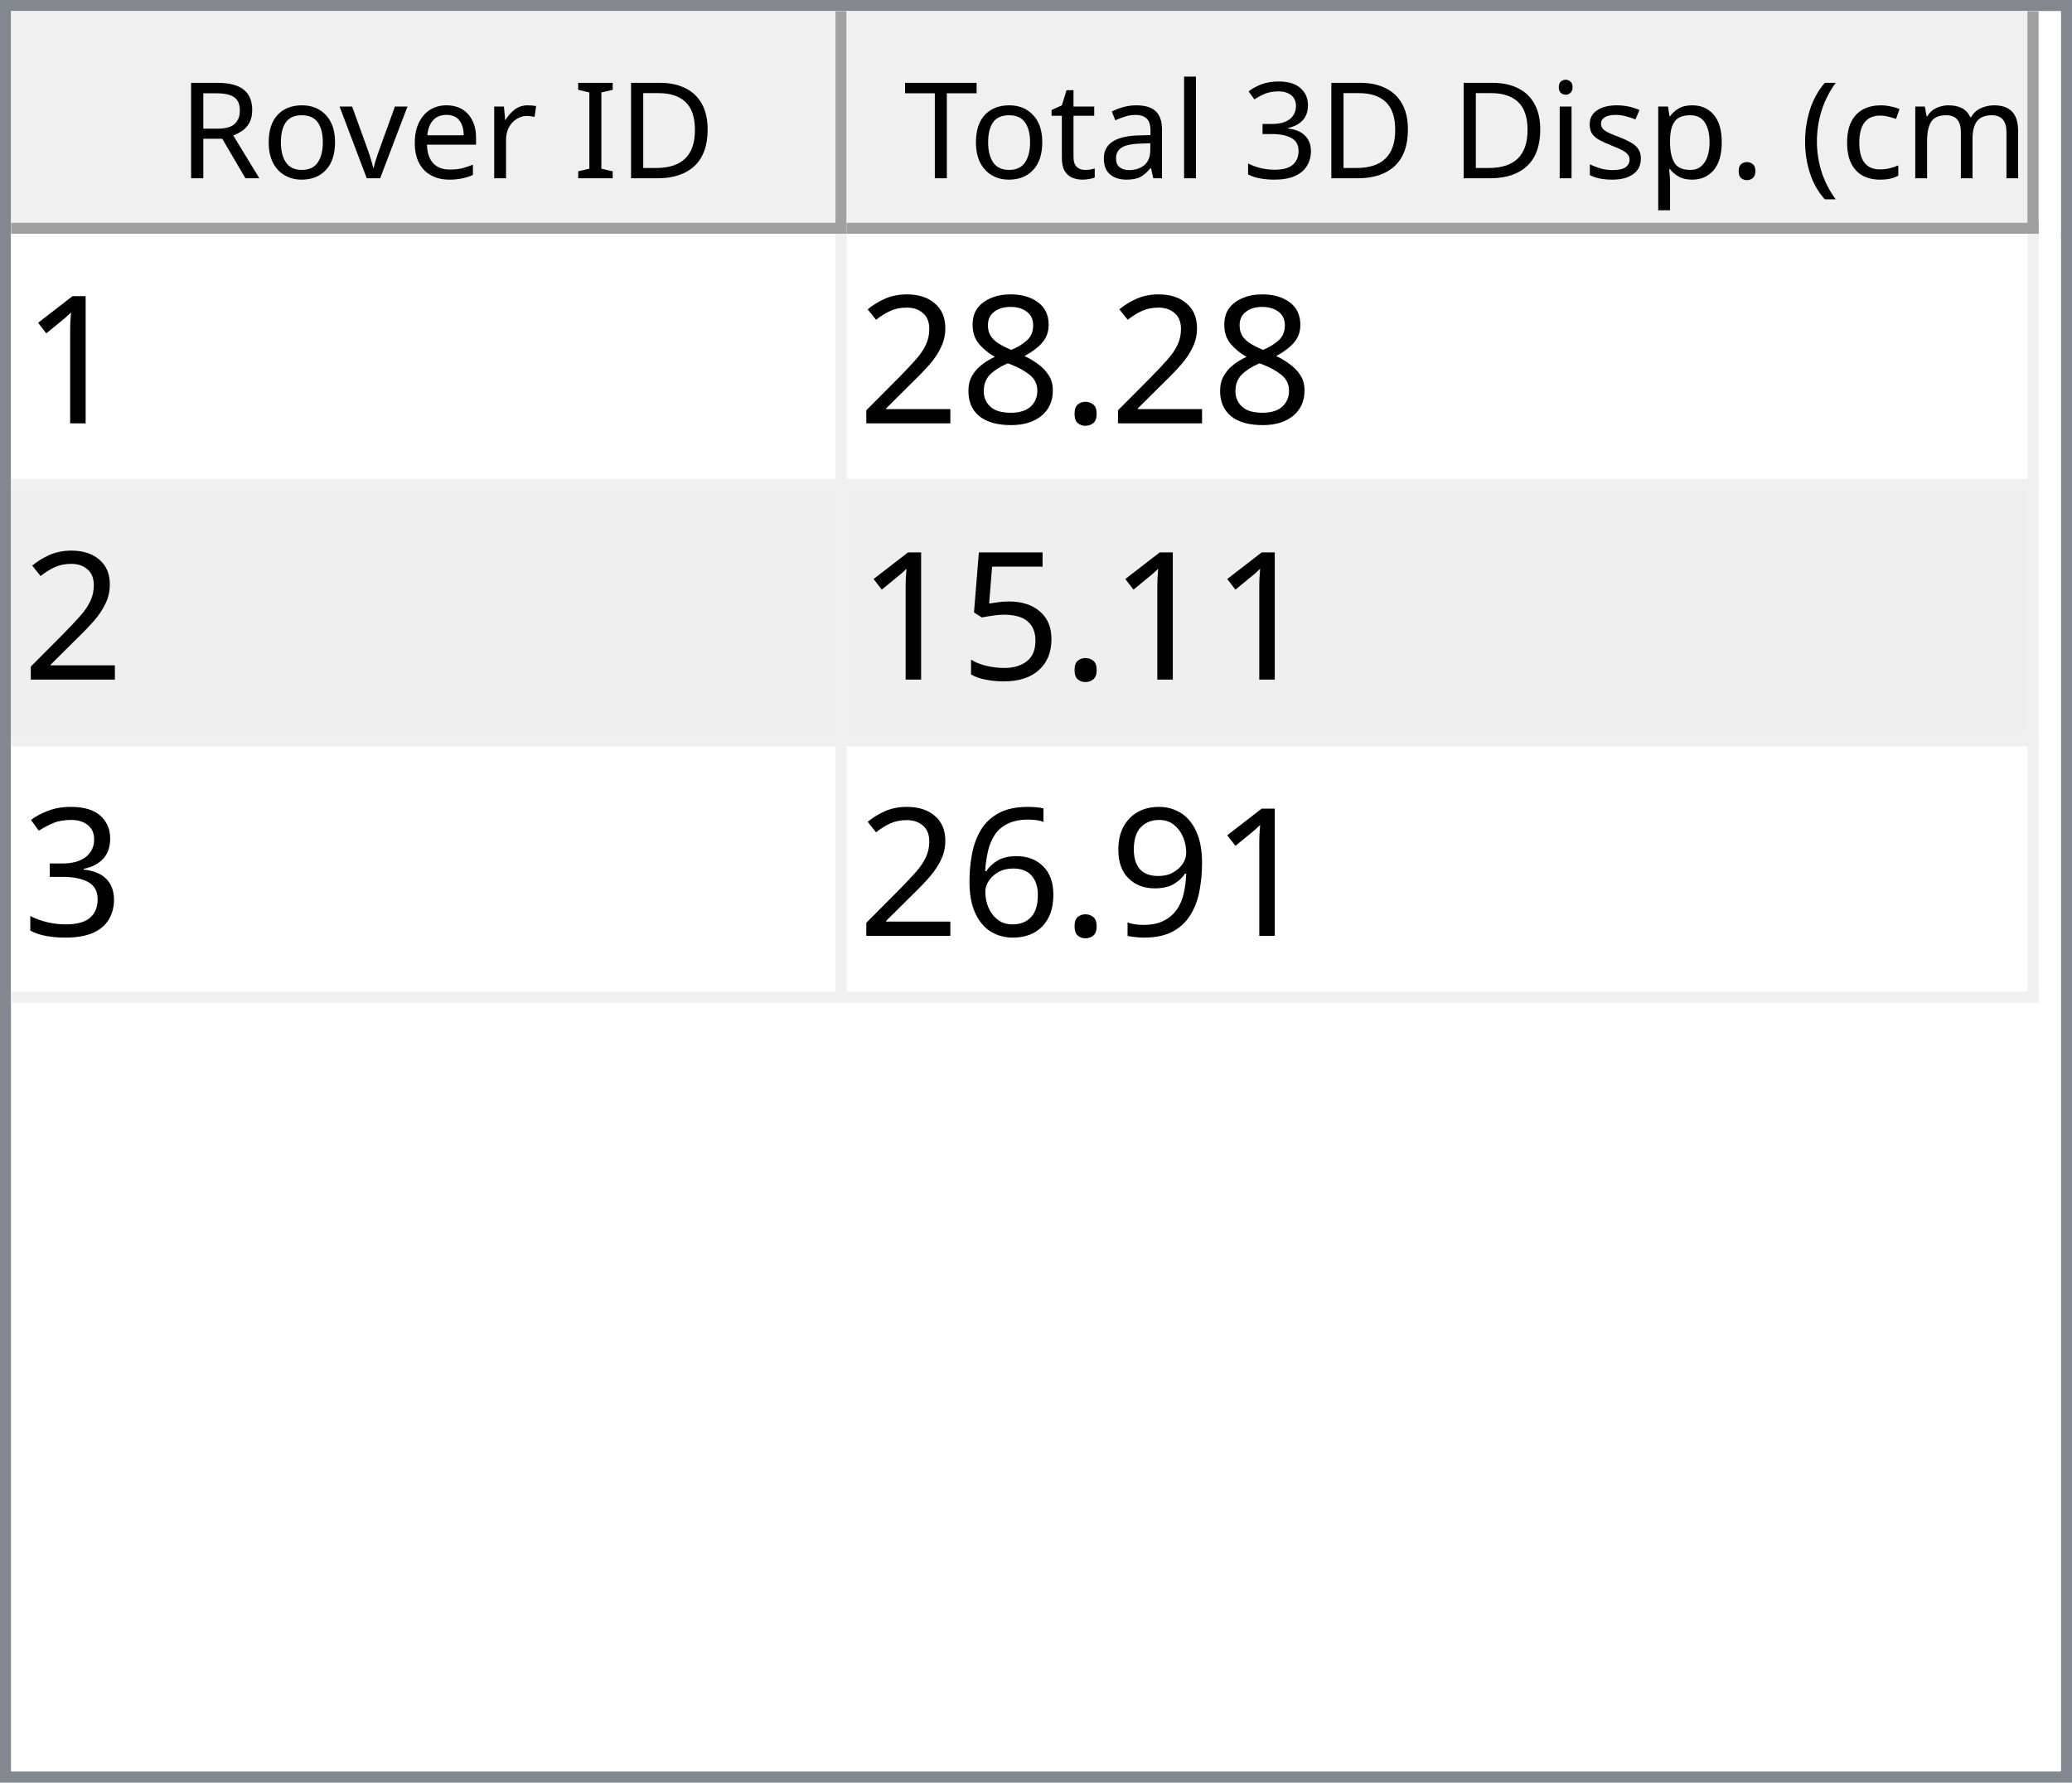
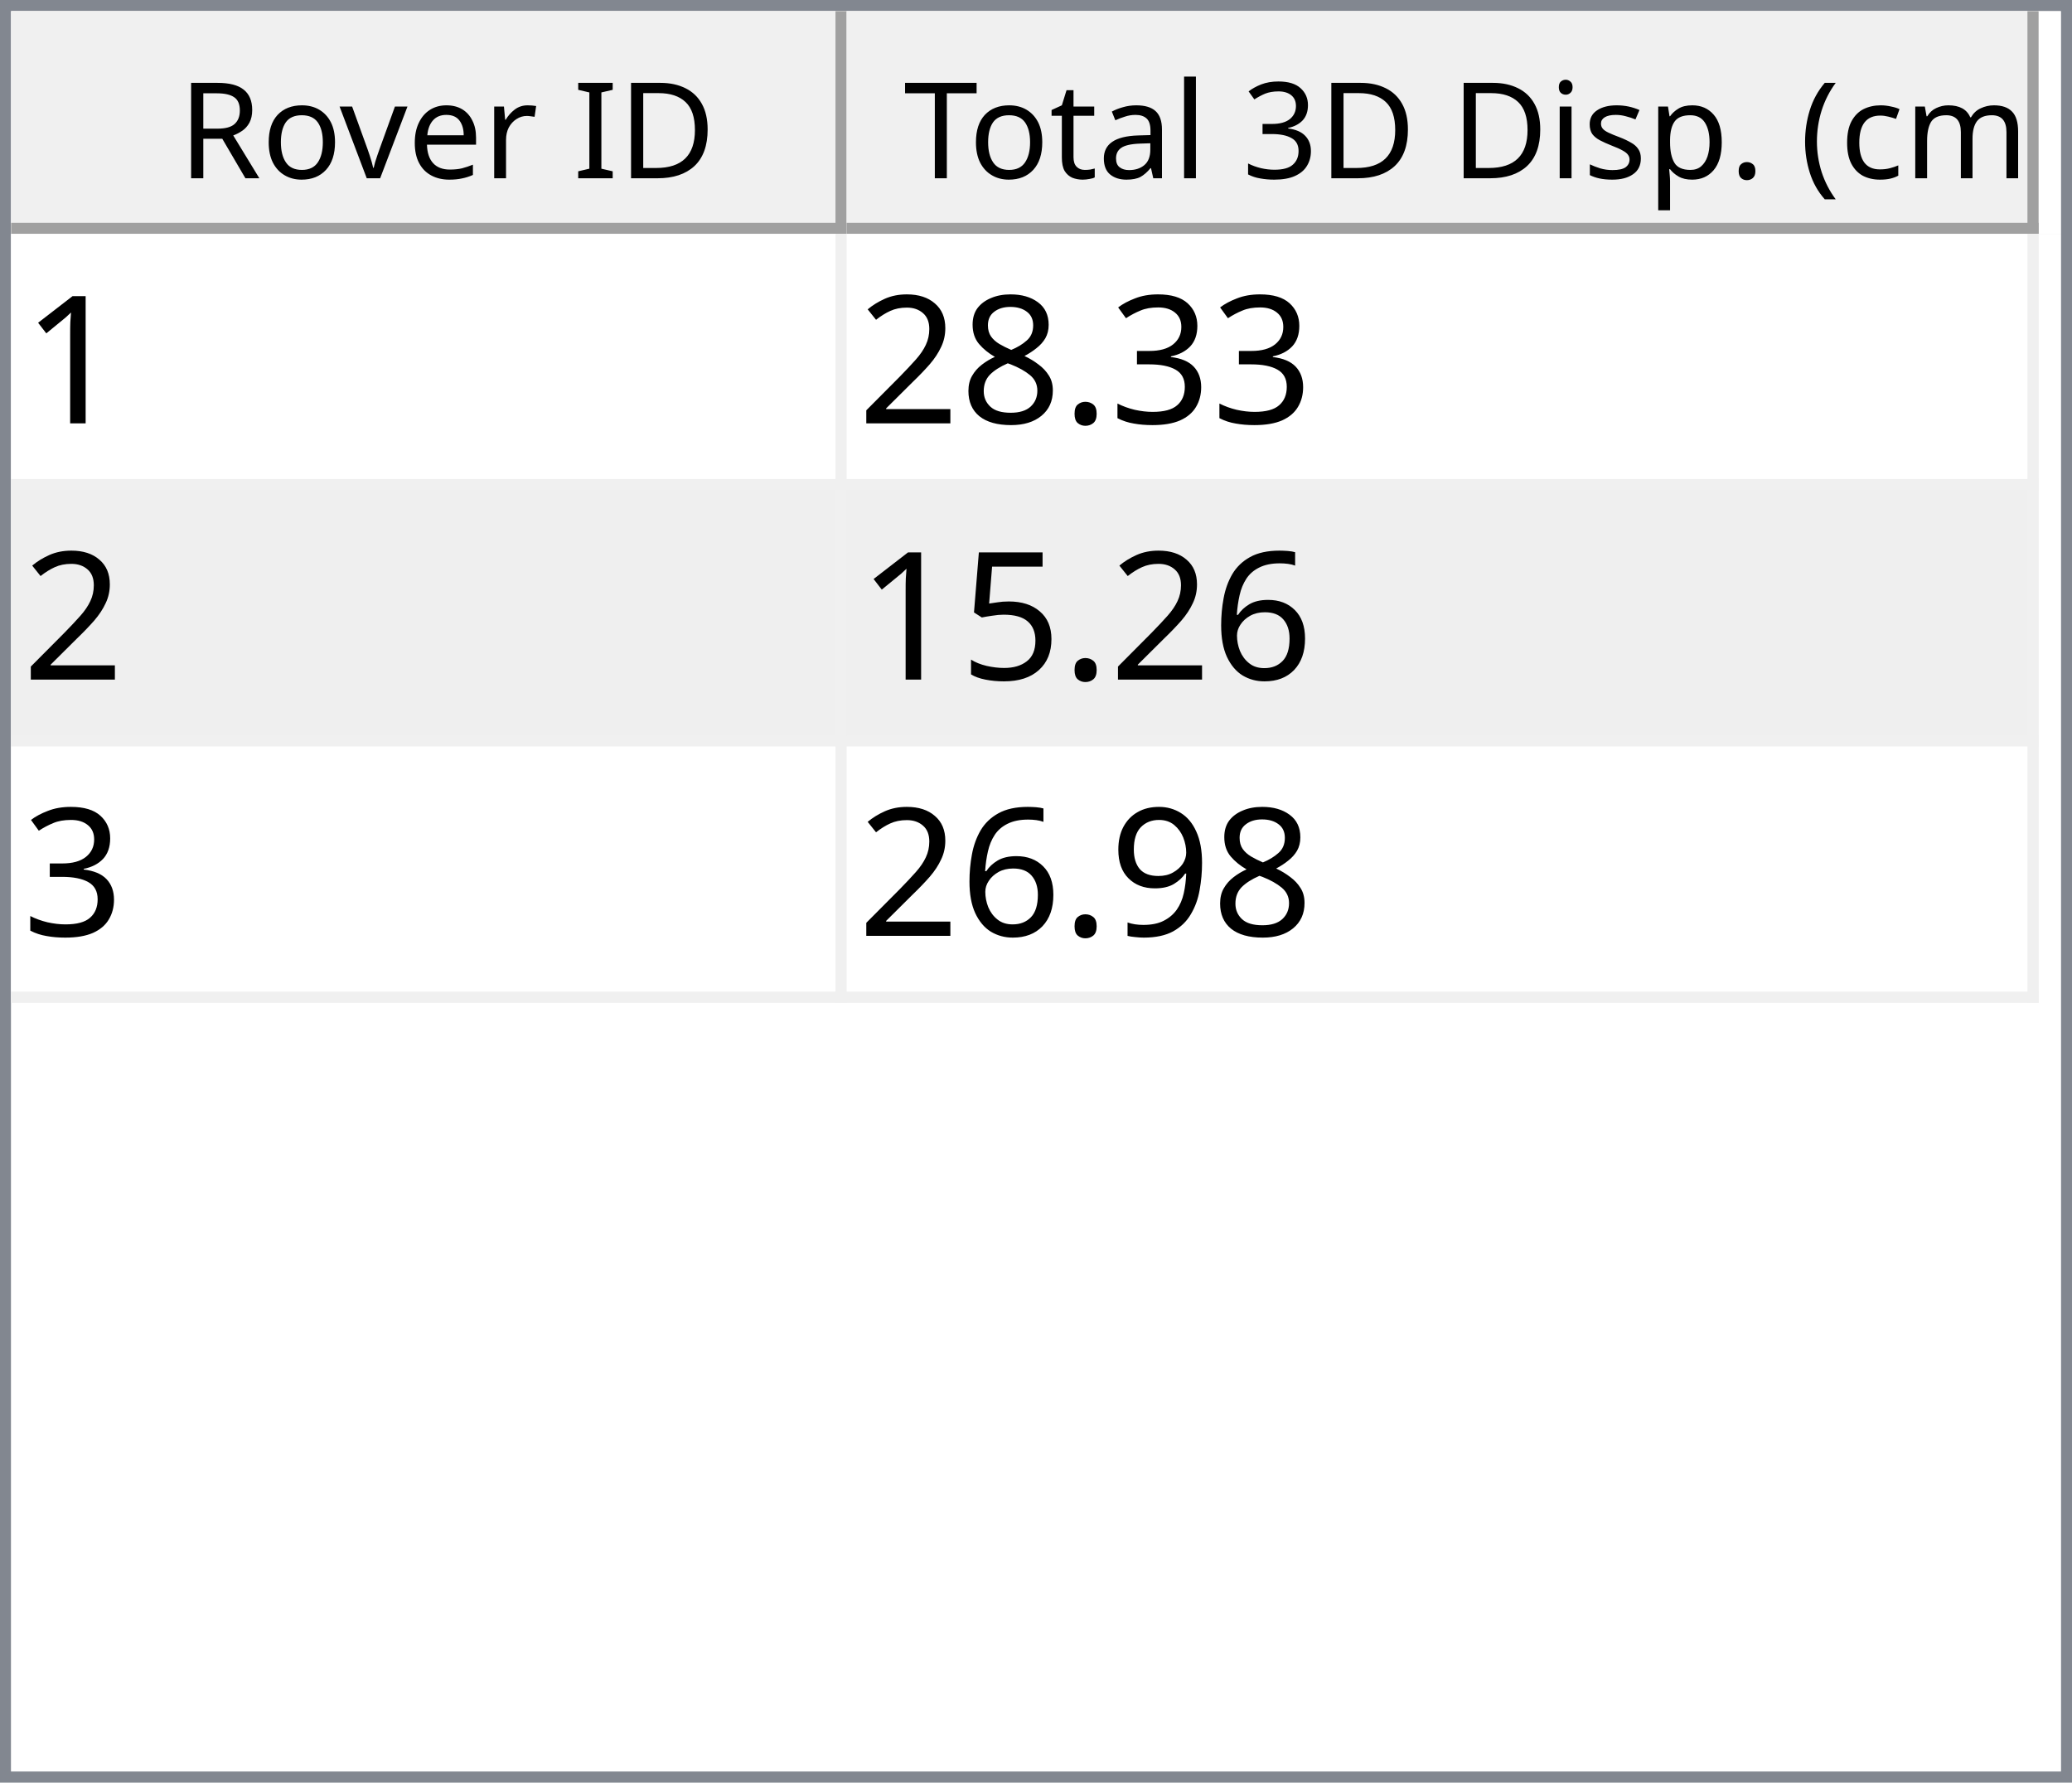
<svg xmlns="http://www.w3.org/2000/svg" style="fill-opacity:1; color-rendering:auto; color-interpolation:auto; text-rendering:auto; stroke:black; stroke-linecap:square; stroke-miterlimit:10; shape-rendering:auto; stroke-opacity:1; fill:black; stroke-dasharray:none; font-weight:normal; stroke-width:1; font-family:'Dialog'; font-style:normal; stroke-linejoin:miter; font-size:12px; stroke-dashoffset:0; image-rendering:auto;" width="186" height="160">
  <defs id="genericDefs" />
  <g>
    <defs id="defs1">
      <clipPath clipPathUnits="userSpaceOnUse" id="clipPath1">
        <path d="M0 0 L186 0 L186 160 L0 160 L0 0 Z" />
      </clipPath>
      <clipPath clipPathUnits="userSpaceOnUse" id="clipPath2">
        <path d="M0 0 L0 160 L186 160 L186 0 Z" />
      </clipPath>
      <clipPath clipPathUnits="userSpaceOnUse" id="clipPath3">
        <path d="M0 0 L0 20 L184 20 L184 0 Z" />
      </clipPath>
      <clipPath clipPathUnits="userSpaceOnUse" id="clipPath4">
        <path d="M0 0 L0 20 L75 20 L75 0 Z" />
      </clipPath>
      <clipPath clipPathUnits="userSpaceOnUse" id="clipPath5">
        <path d="M1 1 L1 19 L74 19 L74 1 Z" />
      </clipPath>
      <clipPath clipPathUnits="userSpaceOnUse" id="clipPath6">
        <path d="M0 0 L0 18 L73 18 L73 0 Z" />
      </clipPath>
      <clipPath clipPathUnits="userSpaceOnUse" id="clipPath7">
        <path d="M-0.5 -0.5 L-0.5 19.5 L74.5 19.5 L74.5 -0.5 Z" />
      </clipPath>
      <clipPath clipPathUnits="userSpaceOnUse" id="clipPath8">
        <path d="M0 0 L0 20 L107 20 L107 0 Z" />
      </clipPath>
      <clipPath clipPathUnits="userSpaceOnUse" id="clipPath9">
        <path d="M1 1 L1 19 L106 19 L106 1 Z" />
      </clipPath>
      <clipPath clipPathUnits="userSpaceOnUse" id="clipPath10">
        <path d="M0 0 L0 18 L105 18 L105 0 Z" />
      </clipPath>
      <clipPath clipPathUnits="userSpaceOnUse" id="clipPath11">
        <path d="M-0.5 -0.5 L-0.5 19.5 L106.5 19.5 L106.5 -0.5 Z" />
      </clipPath>
      <clipPath clipPathUnits="userSpaceOnUse" id="clipPath12">
        <path d="M0 0 L0 138 L184 138 L184 0 Z" />
      </clipPath>
      <clipPath clipPathUnits="userSpaceOnUse" id="clipPath13">
        <path d="M0 0 L0 69 L182 69 L182 0 Z" />
      </clipPath>
      <clipPath clipPathUnits="userSpaceOnUse" id="clipPath14">
        <path d="M-0.5 -0.5 L-0.5 68.5 L181.5 68.5 L181.5 -0.5 Z" />
      </clipPath>
      <clipPath clipPathUnits="userSpaceOnUse" id="clipPath15">
        <path d="M0 0 L0 22 L74 22 L74 0 Z" />
      </clipPath>
      <clipPath clipPathUnits="userSpaceOnUse" id="clipPath16">
        <path d="M0 0 L0 22 L106 22 L106 0 Z" />
      </clipPath>
      <font horiz-adv-x="64.551" id="font1">
        <font-face ascent="107.91" descent="25.098" units-per-em="100" style="font-style:normal; font-family:Segoe UI; font-weight:normal;" />
        <missing-glyph horiz-adv-x="64.551" d="M8.109 0 L8.109 68.266 L56.453 68.266 L56.453 0 L8.109 0 ZM15.328 7.234 L49.219 7.234 L49.219 61.031 L15.328 61.031 L15.328 7.234 Z" />
        <glyph unicode="D" horiz-adv-x="70.117" d="M9.188 0 L9.188 70.016 L28.516 70.016 Q65.531 70.016 65.531 35.891 Q65.531 19.672 55.25 9.836 Q44.969 0 27.734 0 L9.188 0 ZM17.391 62.594 L17.391 7.422 L27.828 7.422 Q41.609 7.422 49.273 14.797 Q56.938 22.172 56.938 35.688 Q56.938 62.594 28.328 62.594 L17.391 62.594 Z" />
        <glyph unicode="I" horiz-adv-x="26.611" d="M17.391 0 L9.188 0 L9.188 70.016 L17.391 70.016 L17.391 0 Z" />
        <glyph unicode=" " horiz-adv-x="27.393" d="" />
        <glyph unicode="r" horiz-adv-x="34.766" d="M34.188 41.891 Q32.078 43.5 28.125 43.5 Q23 43.5 19.555 38.672 Q16.109 33.844 16.109 25.484 L16.109 0 L8.109 0 L8.109 50 L16.109 50 L16.109 39.703 L16.312 39.703 Q18.016 44.969 21.531 47.922 Q25.047 50.875 29.391 50.875 Q32.516 50.875 34.188 50.203 L34.188 41.891 Z" />
        <glyph unicode="e" horiz-adv-x="52.295" d="M48.297 23 L12.984 23 Q13.188 14.656 17.484 10.109 Q21.781 5.562 29.297 5.562 Q37.75 5.562 44.828 11.141 L44.828 3.609 Q38.234 -1.172 27.391 -1.172 Q16.797 -1.172 10.742 5.641 Q4.688 12.453 4.688 24.812 Q4.688 36.469 11.305 43.82 Q17.922 51.172 27.734 51.172 Q37.547 51.172 42.922 44.828 Q48.297 38.484 48.297 27.203 L48.297 23 ZM40.094 29.781 Q40.047 36.719 36.75 40.578 Q33.453 44.438 27.594 44.438 Q21.922 44.438 17.969 40.383 Q14.016 36.328 13.094 29.781 L40.094 29.781 Z" />
        <glyph unicode="v" horiz-adv-x="47.9" d="M47.406 50 L27.484 0 L19.625 0 L0.688 50 L9.469 50 L22.172 13.672 Q23.578 9.672 23.922 6.688 L24.125 6.688 Q24.609 10.453 25.688 13.484 L38.969 50 L47.406 50 Z" />
        <glyph unicode="o" horiz-adv-x="58.594" d="M29 -1.172 Q17.922 -1.172 11.305 5.836 Q4.688 12.844 4.688 24.422 Q4.688 37.016 11.57 44.094 Q18.453 51.172 30.172 51.172 Q41.359 51.172 47.633 44.289 Q53.906 37.406 53.906 25.203 Q53.906 13.234 47.141 6.031 Q40.375 -1.172 29 -1.172 ZM29.594 44.438 Q21.875 44.438 17.383 39.188 Q12.891 33.938 12.891 24.703 Q12.891 15.828 17.43 10.695 Q21.969 5.562 29.594 5.562 Q37.359 5.562 41.531 10.594 Q45.703 15.625 45.703 24.906 Q45.703 34.281 41.531 39.359 Q37.359 44.438 29.594 44.438 Z" />
        <glyph unicode="R" horiz-adv-x="59.814" d="M59.375 0 L49.609 0 L37.891 19.625 Q36.281 22.359 34.766 24.289 Q33.25 26.219 31.664 27.438 Q30.078 28.656 28.25 29.219 Q26.422 29.781 24.125 29.781 L17.391 29.781 L17.391 0 L9.188 0 L9.188 70.016 L30.078 70.016 Q34.672 70.016 38.555 68.867 Q42.438 67.719 45.289 65.375 Q48.141 63.031 49.758 59.547 Q51.375 56.062 51.375 51.375 Q51.375 47.703 50.273 44.656 Q49.172 41.609 47.148 39.211 Q45.125 36.812 42.266 35.133 Q39.406 33.453 35.844 32.516 L35.844 32.328 Q37.594 31.547 38.891 30.547 Q40.188 29.547 41.359 28.18 Q42.531 26.812 43.68 25.078 Q44.828 23.344 46.234 21.047 L59.375 0 ZM17.391 62.594 L17.391 37.203 L28.516 37.203 Q31.594 37.203 34.203 38.133 Q36.812 39.062 38.719 40.797 Q40.625 42.531 41.703 45.047 Q42.781 47.562 42.781 50.688 Q42.781 56.297 39.141 59.445 Q35.5 62.594 28.609 62.594 L17.391 62.594 Z" />
        <glyph unicode=")" horiz-adv-x="30.176" d="M8.297 -15.922 L1.172 -15.922 Q16.406 2.344 16.406 26.812 Q16.406 51.469 1.078 70.016 L8.297 70.016 Q23.531 52.156 23.531 26.703 Q23.531 1.375 8.297 -15.922 Z" />
        <glyph unicode="m" horiz-adv-x="86.133" d="M79.109 0 L71.094 0 L71.094 28.719 Q71.094 37.016 68.531 40.727 Q65.969 44.438 59.906 44.438 Q54.781 44.438 51.195 39.75 Q47.609 35.062 47.609 28.516 L47.609 0 L39.594 0 L39.594 29.688 Q39.594 44.438 28.219 44.438 Q22.953 44.438 19.531 40.016 Q16.109 35.594 16.109 28.516 L16.109 0 L8.109 0 L8.109 50 L16.109 50 L16.109 42.094 L16.312 42.094 Q21.625 51.172 31.844 51.172 Q36.969 51.172 40.773 48.312 Q44.578 45.453 46 40.828 Q51.562 51.172 62.594 51.172 Q79.109 51.172 79.109 30.812 L79.109 0 Z" />
        <glyph unicode="c" horiz-adv-x="46.191" d="M42.188 2.297 Q36.422 -1.172 28.516 -1.172 Q17.828 -1.172 11.258 5.789 Q4.688 12.75 4.688 23.828 Q4.688 36.188 11.766 43.68 Q18.844 51.172 30.672 51.172 Q37.25 51.172 42.281 48.734 L42.281 40.531 Q36.719 44.438 30.375 44.438 Q22.703 44.438 17.797 38.945 Q12.891 33.453 12.891 24.516 Q12.891 15.719 17.508 10.641 Q22.125 5.562 29.891 5.562 Q36.422 5.562 42.188 9.906 L42.188 2.297 Z" />
        <glyph unicode="(" horiz-adv-x="30.176" d="M29.109 -15.922 L21.969 -15.922 Q6.844 1.375 6.844 26.703 Q6.844 52.156 21.969 70.016 L29.203 70.016 Q13.875 51.469 13.875 26.812 Q13.875 2.344 29.109 -15.922 Z" />
        <glyph unicode="." horiz-adv-x="21.68" d="M10.891 -1.078 Q8.641 -1.078 7.055 0.539 Q5.469 2.156 5.469 4.391 Q5.469 6.641 7.055 8.273 Q8.641 9.906 10.891 9.906 Q13.188 9.906 14.797 8.273 Q16.406 6.641 16.406 4.391 Q16.406 2.156 14.797 0.539 Q13.188 -1.078 10.891 -1.078 Z" />
        <glyph unicode="p" horiz-adv-x="58.789" d="M16.312 7.234 L16.109 7.234 L16.109 -23 L8.109 -23 L8.109 50 L16.109 50 L16.109 41.219 L16.312 41.219 Q22.219 51.172 33.594 51.172 Q43.266 51.172 48.688 44.461 Q54.109 37.75 54.109 26.469 Q54.109 13.922 48 6.375 Q41.891 -1.172 31.297 -1.172 Q21.578 -1.172 16.312 7.234 ZM16.109 27.391 L16.109 20.406 Q16.109 14.203 20.141 9.883 Q24.172 5.562 30.375 5.562 Q37.641 5.562 41.773 11.133 Q45.906 16.703 45.906 26.609 Q45.906 34.969 42.047 39.703 Q38.188 44.438 31.594 44.438 Q24.609 44.438 20.359 39.578 Q16.109 34.719 16.109 27.391 Z" />
        <glyph unicode="s" horiz-adv-x="42.432" d="M5.078 1.812 L5.078 10.406 Q11.625 5.562 19.484 5.562 Q30.031 5.562 30.031 12.594 Q30.031 14.594 29.125 15.992 Q28.219 17.391 26.68 18.461 Q25.141 19.531 23.07 20.383 Q21 21.234 18.609 22.172 Q15.281 23.484 12.766 24.828 Q10.25 26.172 8.57 27.859 Q6.891 29.547 6.031 31.695 Q5.172 33.844 5.172 36.719 Q5.172 40.234 6.789 42.945 Q8.406 45.656 11.086 47.484 Q13.766 49.312 17.211 50.242 Q20.656 51.172 24.312 51.172 Q30.812 51.172 35.938 48.922 L35.938 40.828 Q30.422 44.438 23.25 44.438 Q21 44.438 19.195 43.922 Q17.391 43.406 16.094 42.477 Q14.797 41.547 14.086 40.258 Q13.375 38.969 13.375 37.406 Q13.375 35.453 14.086 34.133 Q14.797 32.812 16.164 31.789 Q17.531 30.766 19.484 29.938 Q21.438 29.109 23.922 28.125 Q27.25 26.859 29.883 25.516 Q32.516 24.172 34.375 22.484 Q36.234 20.797 37.234 18.602 Q38.234 16.406 38.234 13.375 Q38.234 9.672 36.602 6.938 Q34.969 4.203 32.234 2.398 Q29.5 0.594 25.93 -0.289 Q22.359 -1.172 18.453 -1.172 Q10.75 -1.172 5.078 1.812 Z" />
        <glyph unicode="i" horiz-adv-x="24.219" d="M12.203 62.703 Q10.062 62.703 8.547 64.164 Q7.031 65.625 7.031 67.875 Q7.031 70.125 8.547 71.609 Q10.062 73.094 12.203 73.094 Q14.406 73.094 15.945 71.609 Q17.484 70.125 17.484 67.875 Q17.484 65.719 15.945 64.211 Q14.406 62.703 12.203 62.703 ZM16.109 0 L8.109 0 L8.109 50 L16.109 50 L16.109 0 Z" />
        <glyph unicode="3" horiz-adv-x="53.906" d="M46.531 19.828 Q46.531 15.094 44.75 11.211 Q42.969 7.328 39.719 4.57 Q36.469 1.812 31.93 0.297 Q27.391 -1.219 21.922 -1.219 Q11.922 -1.219 6 2.594 L6 11.188 Q13.094 5.609 22.219 5.609 Q25.875 5.609 28.828 6.539 Q31.781 7.469 33.906 9.227 Q36.031 10.984 37.18 13.477 Q38.328 15.969 38.328 19.094 Q38.328 32.812 18.797 32.812 L12.984 32.812 L12.984 39.594 L18.5 39.594 Q35.797 39.594 35.797 52.484 Q35.797 64.406 22.609 64.406 Q15.188 64.406 8.688 59.422 L8.688 67.188 Q15.375 71.188 24.609 71.188 Q29 71.188 32.57 69.969 Q36.141 68.75 38.68 66.555 Q41.219 64.359 42.609 61.281 Q44 58.203 44 54.5 Q44 40.672 30.031 36.719 L30.031 36.531 Q33.594 36.141 36.625 34.797 Q39.656 33.453 41.852 31.305 Q44.047 29.156 45.289 26.25 Q46.531 23.344 46.531 19.828 Z" />
        <glyph unicode="l" horiz-adv-x="24.219" d="M16.109 0 L8.109 0 L8.109 74.031 L16.109 74.031 L16.109 0 Z" />
        <glyph unicode="a" horiz-adv-x="50.879" d="M43.891 0 L35.891 0 L35.891 7.812 L35.688 7.812 Q30.469 -1.172 20.312 -1.172 Q12.844 -1.172 8.617 2.781 Q4.391 6.734 4.391 13.281 Q4.391 27.297 20.906 29.594 L35.891 31.688 Q35.891 44.438 25.594 44.438 Q16.547 44.438 9.281 38.281 L9.281 46.484 Q16.656 51.172 26.266 51.172 Q43.891 51.172 43.891 32.516 L43.891 0 ZM35.891 25.297 L23.828 23.641 Q18.266 22.859 15.43 20.875 Q12.594 18.891 12.594 13.875 Q12.594 10.203 15.211 7.883 Q17.828 5.562 22.172 5.562 Q28.125 5.562 32.008 9.742 Q35.891 13.922 35.891 20.312 L35.891 25.297 Z" />
        <glyph unicode="t" horiz-adv-x="33.887" d="M31.297 0.484 Q28.469 -1.078 23.828 -1.078 Q10.688 -1.078 10.688 13.578 L10.688 43.172 L2.094 43.172 L2.094 50 L10.688 50 L10.688 62.203 L18.703 64.797 L18.703 50 L31.297 50 L31.297 43.172 L18.703 43.172 L18.703 14.984 Q18.703 9.969 20.414 7.82 Q22.125 5.672 26.078 5.672 Q29.109 5.672 31.297 7.328 L31.297 0.484 Z" />
        <glyph unicode="T" horiz-adv-x="52.393" d="M50.594 62.594 L30.375 62.594 L30.375 0 L22.172 0 L22.172 62.594 L2 62.594 L2 70.016 L50.594 70.016 L50.594 62.594 Z" />
      </font>
      <font horiz-adv-x="75.0" id="font2">
        <font-face ascent="100.537" descent="21.973" units-per-em="100" style="font-style:normal; font-family:sans-serif; font-weight:normal;" />
        <missing-glyph horiz-adv-x="75.0" d="M12.5 0 L12.5 62.5 L62.5 62.5 L62.5 0 L12.5 0 ZM14.062 1.562 L60.938 1.562 L60.938 60.938 L14.062 60.938 L14.062 1.562 Z" />
        <glyph unicode="1" horiz-adv-x="55.615" d="M37.25 0 L28.469 0 L28.469 56 Q25.297 52.984 20.141 49.953 Q14.984 46.922 10.891 45.406 L10.891 53.906 Q18.266 57.375 23.781 62.305 Q29.297 67.234 31.594 71.875 L37.25 71.875 L37.25 0 Z" />
+         <glyph unicode="3" horiz-adv-x="55.615" d="M4.203 18.891 L12.984 20.062 Q14.5 12.594 18.141 9.297 Q21.781 6 27 6 Q33.203 6 37.477 10.297 Q41.75 14.594 41.75 20.953 Q41.75 27 37.797 30.93 Q33.844 34.859 27.734 34.859 Q25.25 34.859 21.531 33.891 L22.516 41.609 Q23.391 41.5 23.922 41.5 Q29.547 41.5 34.039 44.43 Q38.531 47.359 38.531 53.469 Q38.531 58.297 35.258 61.477 Q31.984 64.656 26.812 64.656 Q21.688 64.656 18.266 61.43 Q14.844 58.203 13.875 51.766 L5.078 53.328 Q6.688 62.156 12.398 67.016 Q18.109 71.875 26.609 71.875 Q32.469 71.875 37.398 69.359 Q42.328 66.844 44.945 62.5 Q47.562 58.156 47.562 53.266 Q47.562 48.641 45.07 44.828 Q42.578 41.016 37.703 38.766 Q44.047 37.312 47.562 32.695 Q51.078 28.078 51.078 21.141 Q51.078 11.766 44.242 5.25 Q37.406 -1.266 26.953 -1.266 Q17.531 -1.266 11.305 4.352 Q5.078 9.969 4.203 18.891 Z" />
        <glyph unicode="." horiz-adv-x="27.783" d="M9.078 0 L9.078 10.016 L19.094 10.016 L19.094 0 L9.078 0 Z" />
        <glyph unicode="8" horiz-adv-x="55.615" d="M17.672 38.812 Q12.203 40.828 9.57 44.539 Q6.938 48.25 6.938 53.422 Q6.938 61.234 12.555 66.555 Q18.172 71.875 27.484 71.875 Q36.859 71.875 42.578 66.43 Q48.297 60.984 48.297 53.172 Q48.297 48.188 45.68 44.508 Q43.062 40.828 37.75 38.812 Q44.344 36.672 47.781 31.883 Q51.219 27.094 51.219 20.453 Q51.219 11.281 44.727 5.031 Q38.234 -1.219 27.641 -1.219 Q17.047 -1.219 10.547 5.055 Q4.047 11.328 4.047 20.703 Q4.047 27.688 7.594 32.398 Q11.141 37.109 17.672 38.812 ZM15.922 53.719 Q15.922 48.641 19.195 45.414 Q22.469 42.188 27.688 42.188 Q32.766 42.188 36.016 45.383 Q39.266 48.578 39.266 53.219 Q39.266 58.062 35.914 61.359 Q32.562 64.656 27.594 64.656 Q22.562 64.656 19.242 61.43 Q15.922 58.203 15.922 53.719 ZM13.094 20.656 Q13.094 16.891 14.875 13.375 Q16.656 9.859 20.172 7.93 Q23.688 6 27.734 6 Q34.031 6 38.133 10.055 Q42.234 14.109 42.234 20.359 Q42.234 26.703 38.016 30.859 Q33.797 35.016 27.438 35.016 Q21.234 35.016 17.164 30.914 Q13.094 26.812 13.094 20.656 Z" />
        <glyph unicode="2" horiz-adv-x="55.615" d="M50.344 8.453 L50.344 0 L3.031 0 Q2.938 3.172 4.047 6.109 Q5.859 10.938 9.836 15.625 Q13.812 20.312 21.344 26.469 Q33.016 36.031 37.117 41.625 Q41.219 47.219 41.219 52.203 Q41.219 57.422 37.477 61.008 Q33.734 64.594 27.734 64.594 Q21.391 64.594 17.578 60.789 Q13.766 56.984 13.719 50.25 L4.688 51.172 Q5.609 61.281 11.664 66.578 Q17.719 71.875 27.938 71.875 Q38.234 71.875 44.242 66.164 Q50.25 60.453 50.25 52 Q50.25 47.703 48.492 43.555 Q46.734 39.406 42.656 34.812 Q38.578 30.219 29.109 22.219 Q21.188 15.578 18.945 13.211 Q16.703 10.844 15.234 8.453 L50.344 8.453 Z" />
+         <glyph unicode="6" horiz-adv-x="55.615" d="M49.75 54.047 L41.016 53.375 Q39.844 58.547 37.703 60.891 Q34.125 64.656 28.906 64.656 Q24.703 64.656 21.531 62.312 Q17.391 59.281 14.992 53.469 Q12.594 47.656 12.5 36.922 Q15.672 41.75 20.266 44.094 Q24.859 46.438 29.891 46.438 Q38.672 46.438 44.852 39.969 Q51.031 33.5 51.031 23.25 Q51.031 16.5 48.125 10.719 Q45.219 4.938 40.141 1.859 Q35.062 -1.219 28.609 -1.219 Q17.625 -1.219 10.695 6.859 Q3.766 14.938 3.766 33.5 Q3.766 54.25 11.422 63.672 Q18.109 71.875 29.438 71.875 Q37.891 71.875 43.289 67.141 Q48.688 62.406 49.75 54.047 ZM13.875 23.188 Q13.875 18.656 15.797 14.508 Q17.719 10.359 21.188 8.18 Q24.656 6 28.469 6 Q34.031 6 38.039 10.492 Q42.047 14.984 42.047 22.703 Q42.047 30.125 38.086 34.398 Q34.125 38.672 28.125 38.672 Q22.172 38.672 18.023 34.398 Q13.875 30.125 13.875 23.188 Z" />
        <glyph unicode="5" horiz-adv-x="55.615" d="M4.156 18.75 L13.375 19.531 Q14.406 12.797 18.141 9.398 Q21.875 6 27.156 6 Q33.5 6 37.891 10.789 Q42.281 15.578 42.281 23.484 Q42.281 31 38.062 35.352 Q33.844 39.703 27 39.703 Q22.75 39.703 19.336 37.773 Q15.922 35.844 13.969 32.766 L5.719 33.844 L12.641 70.609 L48.25 70.609 L48.25 62.203 L19.672 62.203 L15.828 42.969 Q22.266 47.469 29.344 47.469 Q38.719 47.469 45.164 40.969 Q51.609 34.469 51.609 24.266 Q51.609 14.547 45.953 7.469 Q39.062 -1.219 27.156 -1.219 Q17.391 -1.219 11.211 4.25 Q5.031 9.719 4.156 18.75 Z" />
-         <glyph unicode="3" horiz-adv-x="55.615" d="M4.203 18.891 L12.984 20.062 Q14.5 12.594 18.141 9.297 Q21.781 6 27 6 Q33.203 6 37.477 10.297 Q41.75 14.594 41.75 20.953 Q41.75 27 37.797 30.93 Q33.844 34.859 27.734 34.859 Q25.25 34.859 21.531 33.891 L22.516 41.609 Q23.391 41.5 23.922 41.5 Q29.547 41.5 34.039 44.43 Q38.531 47.359 38.531 53.469 Q38.531 58.297 35.258 61.477 Q31.984 64.656 26.812 64.656 Q21.688 64.656 18.266 61.43 Q14.844 58.203 13.875 51.766 L5.078 53.328 Q6.688 62.156 12.398 67.016 Q18.109 71.875 26.609 71.875 Q32.469 71.875 37.398 69.359 Q42.328 66.844 44.945 62.5 Q47.562 58.156 47.562 53.266 Q47.562 48.641 45.07 44.828 Q42.578 41.016 37.703 38.766 Q44.047 37.312 47.562 32.695 Q51.078 28.078 51.078 21.141 Q51.078 11.766 44.242 5.25 Q37.406 -1.266 26.953 -1.266 Q17.531 -1.266 11.305 4.352 Q5.078 9.969 4.203 18.891 Z" />
        <glyph unicode="9" horiz-adv-x="55.615" d="M5.469 16.547 L13.922 17.328 Q14.984 11.375 18.016 8.688 Q21.047 6 25.781 6 Q29.828 6 32.883 7.859 Q35.938 9.719 37.891 12.82 Q39.844 15.922 41.164 21.195 Q42.484 26.469 42.484 31.938 Q42.484 32.516 42.438 33.688 Q39.797 29.5 35.234 26.883 Q30.672 24.266 25.344 24.266 Q16.453 24.266 10.305 30.711 Q4.156 37.156 4.156 47.703 Q4.156 58.594 10.578 65.234 Q17 71.875 26.656 71.875 Q33.641 71.875 39.43 68.117 Q45.219 64.359 48.219 57.398 Q51.219 50.438 51.219 37.25 Q51.219 23.531 48.242 15.406 Q45.266 7.281 39.383 3.031 Q33.5 -1.219 25.594 -1.219 Q17.188 -1.219 11.867 3.445 Q6.547 8.109 5.469 16.547 ZM41.453 48.141 Q41.453 55.719 37.43 60.156 Q33.406 64.594 27.734 64.594 Q21.875 64.594 17.531 59.812 Q13.188 55.031 13.188 47.406 Q13.188 40.578 17.312 36.305 Q21.438 32.031 27.484 32.031 Q33.594 32.031 37.523 36.305 Q41.453 40.578 41.453 48.141 Z" />
-         <glyph unicode="6" horiz-adv-x="55.615" d="M49.75 54.047 L41.016 53.375 Q39.844 58.547 37.703 60.891 Q34.125 64.656 28.906 64.656 Q24.703 64.656 21.531 62.312 Q17.391 59.281 14.992 53.469 Q12.594 47.656 12.5 36.922 Q15.672 41.75 20.266 44.094 Q24.859 46.438 29.891 46.438 Q38.672 46.438 44.852 39.969 Q51.031 33.5 51.031 23.25 Q51.031 16.5 48.125 10.719 Q45.219 4.938 40.141 1.859 Q35.062 -1.219 28.609 -1.219 Q17.625 -1.219 10.695 6.859 Q3.766 14.938 3.766 33.5 Q3.766 54.25 11.422 63.672 Q18.109 71.875 29.438 71.875 Q37.891 71.875 43.289 67.141 Q48.688 62.406 49.75 54.047 ZM13.875 23.188 Q13.875 18.656 15.797 14.508 Q17.719 10.359 21.188 8.18 Q24.656 6 28.469 6 Q34.031 6 38.039 10.492 Q42.047 14.984 42.047 22.703 Q42.047 30.125 38.086 34.398 Q34.125 38.672 28.125 38.672 Q22.172 38.672 18.023 34.398 Q13.875 30.125 13.875 23.188 Z" />
      </font>
    </defs>
    <g style="fill:white; stroke:white;">
      <rect x="0" y="0" width="186" style="clip-path:url(#clipPath1); stroke:none;" height="160" />
    </g>
    <g style="fill:white; text-rendering:optimizeSpeed; color-rendering:optimizeSpeed; image-rendering:optimizeSpeed; shape-rendering:crispEdges; stroke:white; color-interpolation:sRGB;">
      <rect x="0" width="186" height="160" y="0" style="stroke:none;" />
      <path style="stroke:none;" d="M0 160 L186 160 L186 0 L0 0 Z" />
    </g>
    <g style="fill:rgb(240,240,240); font-family:'Segoe UI'; stroke:rgb(240,240,240);">
      <rect x="0" y="0" width="186" style="clip-path:url(#clipPath2); stroke:none;" height="160" />
    </g>
    <g style="fill:rgb(130,135,144); font-family:'Segoe UI'; stroke:rgb(130,135,144);">
      <path d="M0 0 L186 0 L186 160 L0 160 L0 0 ZM1 1 L185 1 L185 159 L1 159 L1 1 Z" style="fill-rule:evenodd; clip-path:url(#clipPath2); stroke:none;" />
    </g>
    <g style="fill:white; font-family:'Segoe UI'; stroke:white;" transform="translate(1,1)">
      <rect x="0" y="0" width="184" style="clip-path:url(#clipPath3); stroke:none;" height="20" />
    </g>
    <g style="fill:rgb(240,240,240); font-family:'Segoe UI'; stroke:rgb(240,240,240);" transform="translate(1,1)">
      <rect x="0" y="0" width="75" style="clip-path:url(#clipPath4); stroke:none;" height="20" />
    </g>
    <g style="font-family:'Segoe UI';" transform="translate(2,2)">
      <text x="14" xml:space="preserve" y="14" style="clip-path:url(#clipPath6); stroke:none;">Rover ID</text>
    </g>
    <g style="fill:rgb(160,160,160); font-family:'Segoe UI'; stroke:rgb(160,160,160); stroke-linejoin:bevel;" transform="translate(1.5,1.5)">
      <line x1="74" x2="74" y1="0" style="fill:none; clip-path:url(#clipPath7);" y2="19" />
    </g>
    <g style="fill:rgb(160,160,160); font-family:'Segoe UI'; stroke:rgb(160,160,160); stroke-linejoin:bevel;" transform="matrix(1,0,0,1,1,1) translate(0.5,0.5)">
      <line x1="0" x2="74" y1="19" style="fill:none; clip-path:url(#clipPath7);" y2="19" />
    </g>
    <g style="fill:rgb(240,240,240); font-family:'Segoe UI'; stroke:rgb(240,240,240);" transform="translate(76,1)">
      <rect x="0" y="0" width="107" style="clip-path:url(#clipPath8); stroke:none;" height="20" />
    </g>
    <g style="font-family:'Segoe UI';" transform="translate(77,2)">
      <text x="1" xml:space="preserve" y="14" style="clip-path:url(#clipPath10); stroke:none;"> Total 3D Disp. (cm)</text>
    </g>
    <g style="fill:rgb(160,160,160); font-family:'Segoe UI'; stroke:rgb(160,160,160); stroke-linejoin:bevel;" transform="translate(76.5,1.5)">
      <line x1="106" x2="106" y1="0" style="fill:none; clip-path:url(#clipPath11);" y2="19" />
    </g>
    <g style="fill:rgb(160,160,160); font-family:'Segoe UI'; stroke:rgb(160,160,160); stroke-linejoin:bevel;" transform="matrix(1,0,0,1,76,1) translate(0.5,0.5)">
      <line x1="0" x2="106" y1="19" style="fill:none; clip-path:url(#clipPath11);" y2="19" />
    </g>
    <g style="fill:white; font-family:'Segoe UI'; stroke:white;" transform="translate(1,21)">
      <rect x="0" y="0" width="184" style="clip-path:url(#clipPath12); stroke:none;" height="138" />
    </g>
    <g style="fill:rgb(240,240,240); font-size:16px; font-family:sans-serif; stroke:rgb(240,240,240);" transform="translate(1,21)">
      <rect x="0" y="0" width="182" style="clip-path:url(#clipPath13); stroke:none;" height="69" />
      <line transform="translate(0.5,0.5)" x1="0" x2="181" y1="22" style="clip-path:url(#clipPath14); fill:none; stroke-linejoin:bevel;" y2="22" />
    </g>
    <g transform="matrix(1,0,0,1,1,21) translate(0.5,0.5)" style="fill:rgb(240,240,240); font-size:16px; font-family:sans-serif; stroke:rgb(240,240,240); stroke-linejoin:bevel;">
      <line x1="0" x2="181" y1="45" style="fill:none; clip-path:url(#clipPath14);" y2="45" />
    </g>
    <g transform="matrix(1,0,0,1,1,21) translate(0.5,0.5)" style="fill:rgb(240,240,240); font-size:16px; font-family:sans-serif; stroke:rgb(240,240,240); stroke-linejoin:bevel;">
      <line x1="0" x2="181" y1="68" style="fill:none; clip-path:url(#clipPath14);" y2="68" />
    </g>
    <g transform="matrix(1,0,0,1,1,21) translate(0.5,0.5)" style="fill:rgb(240,240,240); font-size:16px; font-family:sans-serif; stroke:rgb(240,240,240); stroke-linejoin:bevel;">
      <line x1="74" x2="74" y1="0" style="fill:none; clip-path:url(#clipPath14);" y2="68" />
    </g>
    <g transform="matrix(1,0,0,1,1,21) translate(0.5,0.5)" style="fill:rgb(240,240,240); font-size:16px; font-family:sans-serif; stroke:rgb(240,240,240); stroke-linejoin:bevel;">
      <line x1="181" x2="181" y1="0" style="fill:none; clip-path:url(#clipPath14);" y2="68" />
    </g>
    <g style="fill:white; font-size:16px; font-family:sans-serif; stroke:white;" transform="matrix(1,0,0,1,1,21)">
      <rect x="0" y="0" width="74" style="clip-path:url(#clipPath15); stroke:none;" height="22" />
      <text x="1" y="17" style="fill:black; clip-path:url(#clipPath15); stroke:none;" xml:space="preserve">1</text>
    </g>
    <g style="fill:white; font-size:16px; font-family:sans-serif; stroke:white;" transform="matrix(1,0,0,1,1,21) translate(75,0)">
      <rect x="0" y="0" width="106" style="clip-path:url(#clipPath16); stroke:none;" height="22" />
-       <text x="1" y="17" style="fill:black; clip-path:url(#clipPath16); stroke:none;" xml:space="preserve">28.28</text>
+       <text x="1" y="17" style="fill:black; clip-path:url(#clipPath16); stroke:none;" xml:space="preserve">28.33</text>
    </g>
    <g style="fill:rgb(239,239,239); font-size:16px; font-family:sans-serif; stroke:rgb(239,239,239);" transform="matrix(1,0,0,1,1,21) translate(0,23)">
      <rect x="0" y="0" width="74" style="clip-path:url(#clipPath15); stroke:none;" height="22" />
      <text x="1" y="17" style="fill:black; clip-path:url(#clipPath15); stroke:none;" xml:space="preserve">2</text>
    </g>
    <g style="fill:rgb(239,239,239); font-size:16px; font-family:sans-serif; stroke:rgb(239,239,239);" transform="matrix(1,0,0,1,1,21) translate(75,23)">
      <rect x="0" y="0" width="106" style="clip-path:url(#clipPath16); stroke:none;" height="22" />
-       <text x="1" y="17" style="fill:black; clip-path:url(#clipPath16); stroke:none;" xml:space="preserve">15.11</text>
+       <text x="1" y="17" style="fill:black; clip-path:url(#clipPath16); stroke:none;" xml:space="preserve">15.26</text>
    </g>
    <g style="fill:white; font-size:16px; font-family:sans-serif; stroke:white;" transform="matrix(1,0,0,1,1,21) translate(0,46)">
      <rect x="0" y="0" width="74" style="clip-path:url(#clipPath15); stroke:none;" height="22" />
      <text x="1" y="17" style="fill:black; clip-path:url(#clipPath15); stroke:none;" xml:space="preserve">3</text>
    </g>
    <g style="fill:white; font-size:16px; font-family:sans-serif; stroke:white;" transform="matrix(1,0,0,1,1,21) translate(75,46)">
      <rect x="0" y="0" width="106" style="clip-path:url(#clipPath16); stroke:none;" height="22" />
-       <text x="1" y="17" style="fill:black; clip-path:url(#clipPath16); stroke:none;" xml:space="preserve">26.91</text>
+       <text x="1" y="17" style="fill:black; clip-path:url(#clipPath16); stroke:none;" xml:space="preserve">26.98</text>
    </g>
  </g>
</svg>
